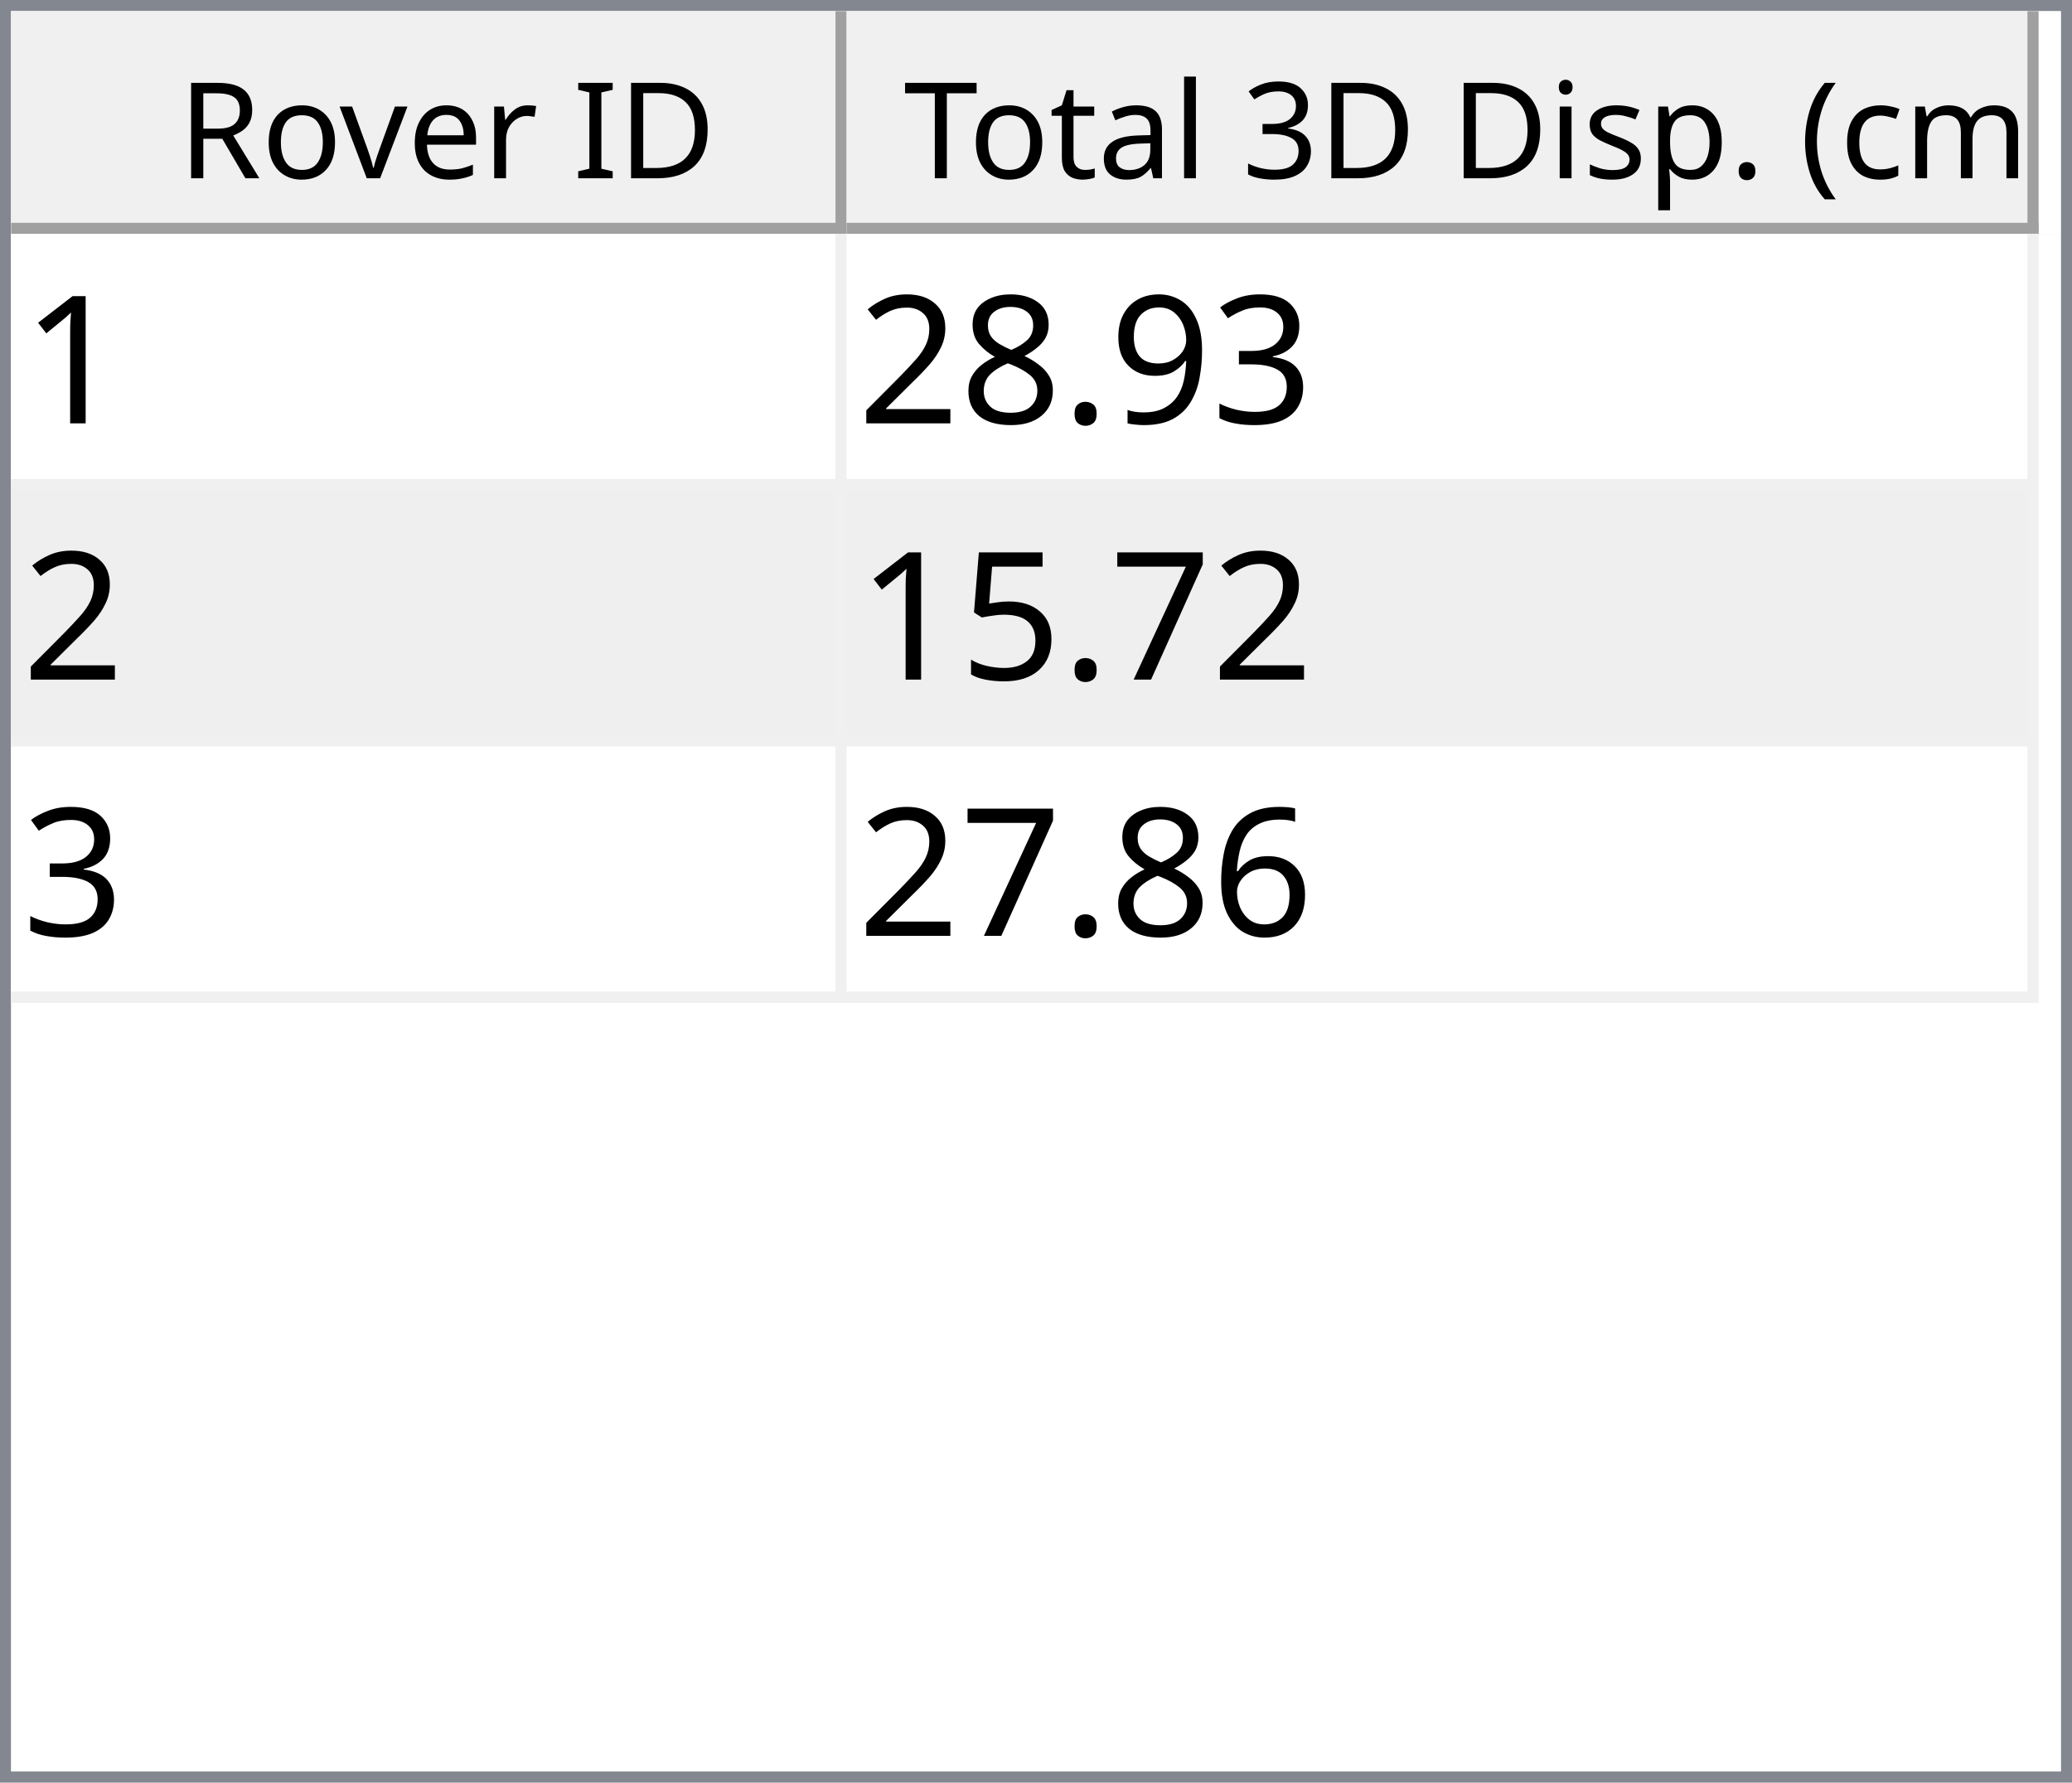
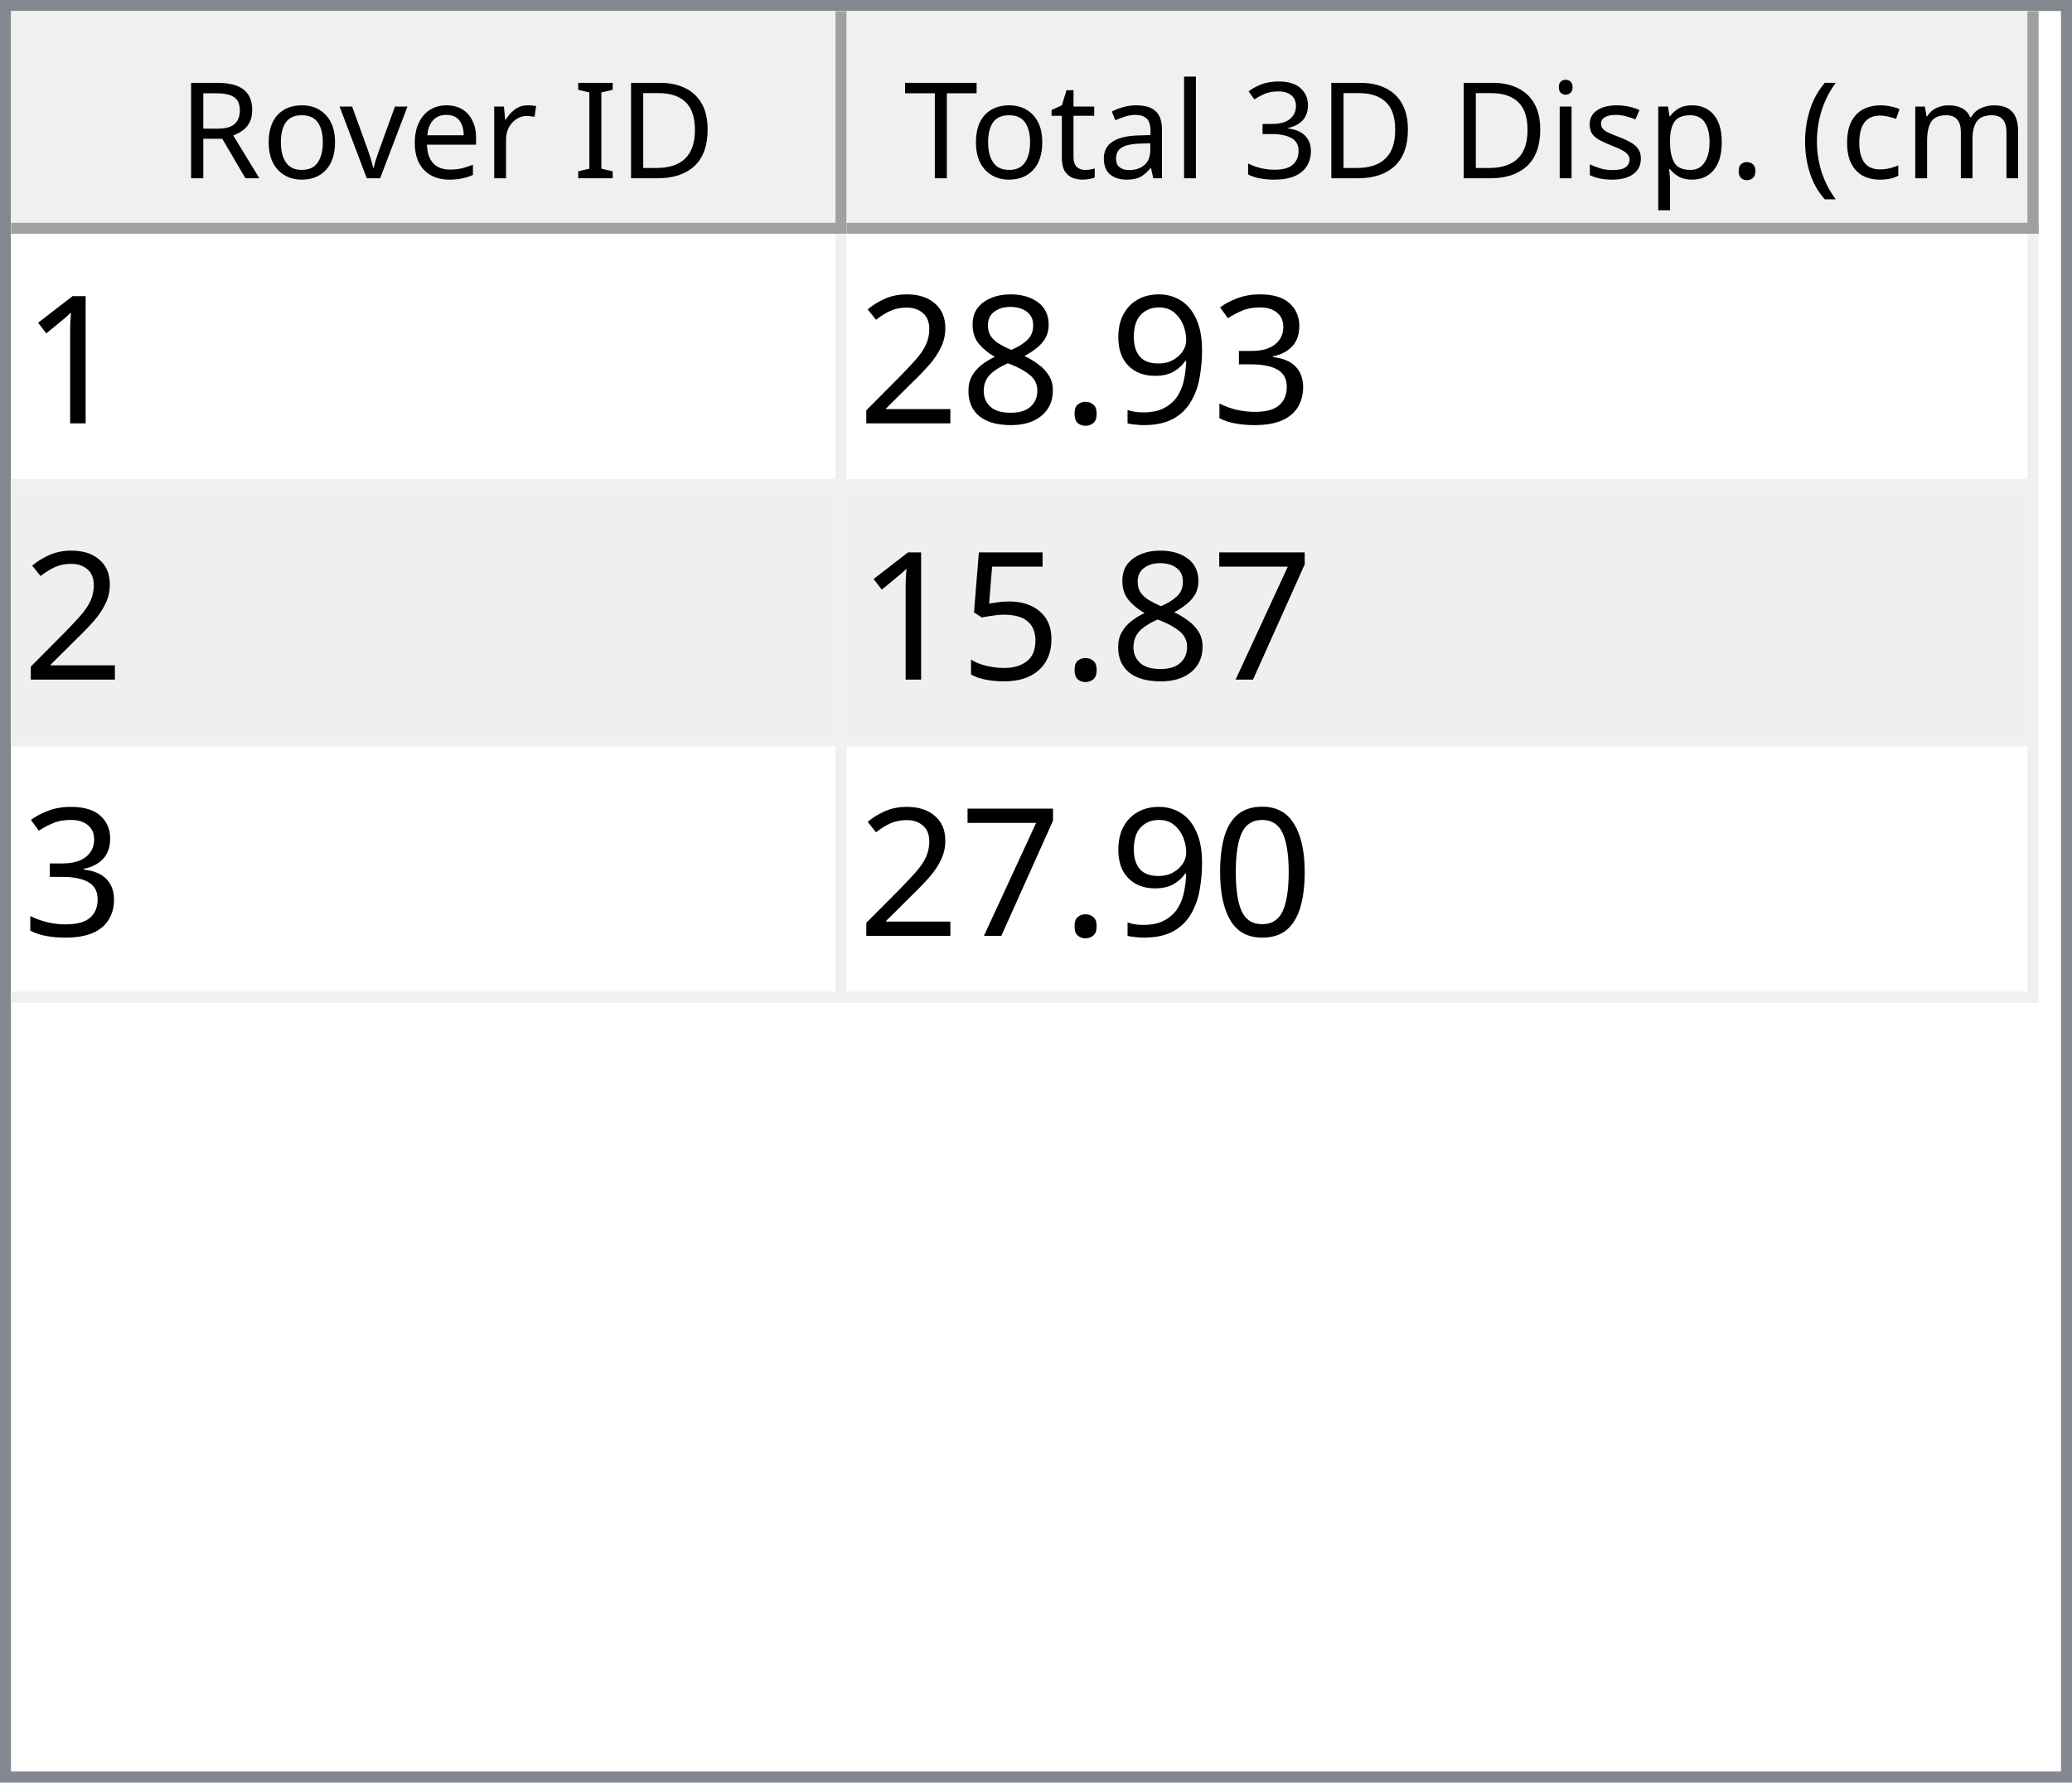
<svg xmlns="http://www.w3.org/2000/svg" style="fill-opacity:1; color-rendering:auto; color-interpolation:auto; text-rendering:auto; stroke:black; stroke-linecap:square; stroke-miterlimit:10; shape-rendering:auto; stroke-opacity:1; fill:black; stroke-dasharray:none; font-weight:normal; stroke-width:1; font-family:'Dialog'; font-style:normal; stroke-linejoin:miter; font-size:12px; stroke-dashoffset:0; image-rendering:auto;" width="186" height="160">
  <defs id="genericDefs" />
  <g>
    <defs id="defs1">
      <clipPath clipPathUnits="userSpaceOnUse" id="clipPath1">
        <path d="M0 0 L186 0 L186 160 L0 160 L0 0 Z" />
      </clipPath>
      <clipPath clipPathUnits="userSpaceOnUse" id="clipPath2">
        <path d="M0 0 L0 160 L186 160 L186 0 Z" />
      </clipPath>
      <clipPath clipPathUnits="userSpaceOnUse" id="clipPath3">
        <path d="M0 0 L0 20 L184 20 L184 0 Z" />
      </clipPath>
      <clipPath clipPathUnits="userSpaceOnUse" id="clipPath4">
        <path d="M0 0 L0 20 L75 20 L75 0 Z" />
      </clipPath>
      <clipPath clipPathUnits="userSpaceOnUse" id="clipPath5">
        <path d="M1 1 L1 19 L74 19 L74 1 Z" />
      </clipPath>
      <clipPath clipPathUnits="userSpaceOnUse" id="clipPath6">
        <path d="M0 0 L0 18 L73 18 L73 0 Z" />
      </clipPath>
      <clipPath clipPathUnits="userSpaceOnUse" id="clipPath7">
        <path d="M-0.5 -0.5 L-0.5 19.5 L74.5 19.5 L74.5 -0.5 Z" />
      </clipPath>
      <clipPath clipPathUnits="userSpaceOnUse" id="clipPath8">
        <path d="M0 0 L0 20 L107 20 L107 0 Z" />
      </clipPath>
      <clipPath clipPathUnits="userSpaceOnUse" id="clipPath9">
        <path d="M1 1 L1 19 L106 19 L106 1 Z" />
      </clipPath>
      <clipPath clipPathUnits="userSpaceOnUse" id="clipPath10">
        <path d="M0 0 L0 18 L105 18 L105 0 Z" />
      </clipPath>
      <clipPath clipPathUnits="userSpaceOnUse" id="clipPath11">
        <path d="M-0.5 -0.5 L-0.5 19.5 L106.5 19.5 L106.5 -0.5 Z" />
      </clipPath>
      <clipPath clipPathUnits="userSpaceOnUse" id="clipPath12">
        <path d="M0 0 L0 138 L184 138 L184 0 Z" />
      </clipPath>
      <clipPath clipPathUnits="userSpaceOnUse" id="clipPath13">
        <path d="M0 0 L0 69 L182 69 L182 0 Z" />
      </clipPath>
      <clipPath clipPathUnits="userSpaceOnUse" id="clipPath14">
        <path d="M-0.5 -0.5 L-0.5 68.5 L181.5 68.5 L181.5 -0.5 Z" />
      </clipPath>
      <clipPath clipPathUnits="userSpaceOnUse" id="clipPath15">
        <path d="M0 0 L0 22 L74 22 L74 0 Z" />
      </clipPath>
      <clipPath clipPathUnits="userSpaceOnUse" id="clipPath16">
        <path d="M0 0 L0 22 L106 22 L106 0 Z" />
      </clipPath>
      <font horiz-adv-x="64.551" id="font1">
        <font-face ascent="107.91" descent="25.098" units-per-em="100" style="font-style:normal; font-family:Segoe UI; font-weight:normal;" />
        <missing-glyph horiz-adv-x="64.551" d="M8.109 0 L8.109 68.266 L56.453 68.266 L56.453 0 L8.109 0 ZM15.328 7.234 L49.219 7.234 L49.219 61.031 L15.328 61.031 L15.328 7.234 Z" />
        <glyph unicode="D" horiz-adv-x="70.117" d="M9.188 0 L9.188 70.016 L28.516 70.016 Q65.531 70.016 65.531 35.891 Q65.531 19.672 55.25 9.836 Q44.969 0 27.734 0 L9.188 0 ZM17.391 62.594 L17.391 7.422 L27.828 7.422 Q41.609 7.422 49.273 14.797 Q56.938 22.172 56.938 35.688 Q56.938 62.594 28.328 62.594 L17.391 62.594 Z" />
        <glyph unicode="I" horiz-adv-x="26.611" d="M17.391 0 L9.188 0 L9.188 70.016 L17.391 70.016 L17.391 0 Z" />
        <glyph unicode=" " horiz-adv-x="27.393" d="" />
        <glyph unicode="r" horiz-adv-x="34.766" d="M34.188 41.891 Q32.078 43.5 28.125 43.5 Q23 43.5 19.555 38.672 Q16.109 33.844 16.109 25.484 L16.109 0 L8.109 0 L8.109 50 L16.109 50 L16.109 39.703 L16.312 39.703 Q18.016 44.969 21.531 47.922 Q25.047 50.875 29.391 50.875 Q32.516 50.875 34.188 50.203 L34.188 41.891 Z" />
        <glyph unicode="e" horiz-adv-x="52.295" d="M48.297 23 L12.984 23 Q13.188 14.656 17.484 10.109 Q21.781 5.562 29.297 5.562 Q37.75 5.562 44.828 11.141 L44.828 3.609 Q38.234 -1.172 27.391 -1.172 Q16.797 -1.172 10.742 5.641 Q4.688 12.453 4.688 24.812 Q4.688 36.469 11.305 43.82 Q17.922 51.172 27.734 51.172 Q37.547 51.172 42.922 44.828 Q48.297 38.484 48.297 27.203 L48.297 23 ZM40.094 29.781 Q40.047 36.719 36.75 40.578 Q33.453 44.438 27.594 44.438 Q21.922 44.438 17.969 40.383 Q14.016 36.328 13.094 29.781 L40.094 29.781 Z" />
        <glyph unicode="v" horiz-adv-x="47.9" d="M47.406 50 L27.484 0 L19.625 0 L0.688 50 L9.469 50 L22.172 13.672 Q23.578 9.672 23.922 6.688 L24.125 6.688 Q24.609 10.453 25.688 13.484 L38.969 50 L47.406 50 Z" />
        <glyph unicode="o" horiz-adv-x="58.594" d="M29 -1.172 Q17.922 -1.172 11.305 5.836 Q4.688 12.844 4.688 24.422 Q4.688 37.016 11.57 44.094 Q18.453 51.172 30.172 51.172 Q41.359 51.172 47.633 44.289 Q53.906 37.406 53.906 25.203 Q53.906 13.234 47.141 6.031 Q40.375 -1.172 29 -1.172 ZM29.594 44.438 Q21.875 44.438 17.383 39.188 Q12.891 33.938 12.891 24.703 Q12.891 15.828 17.43 10.695 Q21.969 5.562 29.594 5.562 Q37.359 5.562 41.531 10.594 Q45.703 15.625 45.703 24.906 Q45.703 34.281 41.531 39.359 Q37.359 44.438 29.594 44.438 Z" />
        <glyph unicode="R" horiz-adv-x="59.814" d="M59.375 0 L49.609 0 L37.891 19.625 Q36.281 22.359 34.766 24.289 Q33.25 26.219 31.664 27.438 Q30.078 28.656 28.25 29.219 Q26.422 29.781 24.125 29.781 L17.391 29.781 L17.391 0 L9.188 0 L9.188 70.016 L30.078 70.016 Q34.672 70.016 38.555 68.867 Q42.438 67.719 45.289 65.375 Q48.141 63.031 49.758 59.547 Q51.375 56.062 51.375 51.375 Q51.375 47.703 50.273 44.656 Q49.172 41.609 47.148 39.211 Q45.125 36.812 42.266 35.133 Q39.406 33.453 35.844 32.516 L35.844 32.328 Q37.594 31.547 38.891 30.547 Q40.188 29.547 41.359 28.18 Q42.531 26.812 43.68 25.078 Q44.828 23.344 46.234 21.047 L59.375 0 ZM17.391 62.594 L17.391 37.203 L28.516 37.203 Q31.594 37.203 34.203 38.133 Q36.812 39.062 38.719 40.797 Q40.625 42.531 41.703 45.047 Q42.781 47.562 42.781 50.688 Q42.781 56.297 39.141 59.445 Q35.5 62.594 28.609 62.594 L17.391 62.594 Z" />
        <glyph unicode=")" horiz-adv-x="30.176" d="M8.297 -15.922 L1.172 -15.922 Q16.406 2.344 16.406 26.812 Q16.406 51.469 1.078 70.016 L8.297 70.016 Q23.531 52.156 23.531 26.703 Q23.531 1.375 8.297 -15.922 Z" />
        <glyph unicode="m" horiz-adv-x="86.133" d="M79.109 0 L71.094 0 L71.094 28.719 Q71.094 37.016 68.531 40.727 Q65.969 44.438 59.906 44.438 Q54.781 44.438 51.195 39.75 Q47.609 35.062 47.609 28.516 L47.609 0 L39.594 0 L39.594 29.688 Q39.594 44.438 28.219 44.438 Q22.953 44.438 19.531 40.016 Q16.109 35.594 16.109 28.516 L16.109 0 L8.109 0 L8.109 50 L16.109 50 L16.109 42.094 L16.312 42.094 Q21.625 51.172 31.844 51.172 Q36.969 51.172 40.773 48.312 Q44.578 45.453 46 40.828 Q51.562 51.172 62.594 51.172 Q79.109 51.172 79.109 30.812 L79.109 0 Z" />
        <glyph unicode="c" horiz-adv-x="46.191" d="M42.188 2.297 Q36.422 -1.172 28.516 -1.172 Q17.828 -1.172 11.258 5.789 Q4.688 12.75 4.688 23.828 Q4.688 36.188 11.766 43.68 Q18.844 51.172 30.672 51.172 Q37.25 51.172 42.281 48.734 L42.281 40.531 Q36.719 44.438 30.375 44.438 Q22.703 44.438 17.797 38.945 Q12.891 33.453 12.891 24.516 Q12.891 15.719 17.508 10.641 Q22.125 5.562 29.891 5.562 Q36.422 5.562 42.188 9.906 L42.188 2.297 Z" />
        <glyph unicode="(" horiz-adv-x="30.176" d="M29.109 -15.922 L21.969 -15.922 Q6.844 1.375 6.844 26.703 Q6.844 52.156 21.969 70.016 L29.203 70.016 Q13.875 51.469 13.875 26.812 Q13.875 2.344 29.109 -15.922 Z" />
        <glyph unicode="." horiz-adv-x="21.68" d="M10.891 -1.078 Q8.641 -1.078 7.055 0.539 Q5.469 2.156 5.469 4.391 Q5.469 6.641 7.055 8.273 Q8.641 9.906 10.891 9.906 Q13.188 9.906 14.797 8.273 Q16.406 6.641 16.406 4.391 Q16.406 2.156 14.797 0.539 Q13.188 -1.078 10.891 -1.078 Z" />
        <glyph unicode="p" horiz-adv-x="58.789" d="M16.312 7.234 L16.109 7.234 L16.109 -23 L8.109 -23 L8.109 50 L16.109 50 L16.109 41.219 L16.312 41.219 Q22.219 51.172 33.594 51.172 Q43.266 51.172 48.688 44.461 Q54.109 37.75 54.109 26.469 Q54.109 13.922 48 6.375 Q41.891 -1.172 31.297 -1.172 Q21.578 -1.172 16.312 7.234 ZM16.109 27.391 L16.109 20.406 Q16.109 14.203 20.141 9.883 Q24.172 5.562 30.375 5.562 Q37.641 5.562 41.773 11.133 Q45.906 16.703 45.906 26.609 Q45.906 34.969 42.047 39.703 Q38.188 44.438 31.594 44.438 Q24.609 44.438 20.359 39.578 Q16.109 34.719 16.109 27.391 Z" />
        <glyph unicode="s" horiz-adv-x="42.432" d="M5.078 1.812 L5.078 10.406 Q11.625 5.562 19.484 5.562 Q30.031 5.562 30.031 12.594 Q30.031 14.594 29.125 15.992 Q28.219 17.391 26.68 18.461 Q25.141 19.531 23.07 20.383 Q21 21.234 18.609 22.172 Q15.281 23.484 12.766 24.828 Q10.25 26.172 8.57 27.859 Q6.891 29.547 6.031 31.695 Q5.172 33.844 5.172 36.719 Q5.172 40.234 6.789 42.945 Q8.406 45.656 11.086 47.484 Q13.766 49.312 17.211 50.242 Q20.656 51.172 24.312 51.172 Q30.812 51.172 35.938 48.922 L35.938 40.828 Q30.422 44.438 23.25 44.438 Q21 44.438 19.195 43.922 Q17.391 43.406 16.094 42.477 Q14.797 41.547 14.086 40.258 Q13.375 38.969 13.375 37.406 Q13.375 35.453 14.086 34.133 Q14.797 32.812 16.164 31.789 Q17.531 30.766 19.484 29.938 Q21.438 29.109 23.922 28.125 Q27.25 26.859 29.883 25.516 Q32.516 24.172 34.375 22.484 Q36.234 20.797 37.234 18.602 Q38.234 16.406 38.234 13.375 Q38.234 9.672 36.602 6.938 Q34.969 4.203 32.234 2.398 Q29.5 0.594 25.93 -0.289 Q22.359 -1.172 18.453 -1.172 Q10.75 -1.172 5.078 1.812 Z" />
        <glyph unicode="i" horiz-adv-x="24.219" d="M12.203 62.703 Q10.062 62.703 8.547 64.164 Q7.031 65.625 7.031 67.875 Q7.031 70.125 8.547 71.609 Q10.062 73.094 12.203 73.094 Q14.406 73.094 15.945 71.609 Q17.484 70.125 17.484 67.875 Q17.484 65.719 15.945 64.211 Q14.406 62.703 12.203 62.703 ZM16.109 0 L8.109 0 L8.109 50 L16.109 50 L16.109 0 Z" />
        <glyph unicode="3" horiz-adv-x="53.906" d="M46.531 19.828 Q46.531 15.094 44.75 11.211 Q42.969 7.328 39.719 4.57 Q36.469 1.812 31.93 0.297 Q27.391 -1.219 21.922 -1.219 Q11.922 -1.219 6 2.594 L6 11.188 Q13.094 5.609 22.219 5.609 Q25.875 5.609 28.828 6.539 Q31.781 7.469 33.906 9.227 Q36.031 10.984 37.18 13.477 Q38.328 15.969 38.328 19.094 Q38.328 32.812 18.797 32.812 L12.984 32.812 L12.984 39.594 L18.5 39.594 Q35.797 39.594 35.797 52.484 Q35.797 64.406 22.609 64.406 Q15.188 64.406 8.688 59.422 L8.688 67.188 Q15.375 71.188 24.609 71.188 Q29 71.188 32.57 69.969 Q36.141 68.75 38.68 66.555 Q41.219 64.359 42.609 61.281 Q44 58.203 44 54.5 Q44 40.672 30.031 36.719 L30.031 36.531 Q33.594 36.141 36.625 34.797 Q39.656 33.453 41.852 31.305 Q44.047 29.156 45.289 26.25 Q46.531 23.344 46.531 19.828 Z" />
        <glyph unicode="l" horiz-adv-x="24.219" d="M16.109 0 L8.109 0 L8.109 74.031 L16.109 74.031 L16.109 0 Z" />
        <glyph unicode="a" horiz-adv-x="50.879" d="M43.891 0 L35.891 0 L35.891 7.812 L35.688 7.812 Q30.469 -1.172 20.312 -1.172 Q12.844 -1.172 8.617 2.781 Q4.391 6.734 4.391 13.281 Q4.391 27.297 20.906 29.594 L35.891 31.688 Q35.891 44.438 25.594 44.438 Q16.547 44.438 9.281 38.281 L9.281 46.484 Q16.656 51.172 26.266 51.172 Q43.891 51.172 43.891 32.516 L43.891 0 ZM35.891 25.297 L23.828 23.641 Q18.266 22.859 15.43 20.875 Q12.594 18.891 12.594 13.875 Q12.594 10.203 15.211 7.883 Q17.828 5.562 22.172 5.562 Q28.125 5.562 32.008 9.742 Q35.891 13.922 35.891 20.312 L35.891 25.297 Z" />
        <glyph unicode="t" horiz-adv-x="33.887" d="M31.297 0.484 Q28.469 -1.078 23.828 -1.078 Q10.688 -1.078 10.688 13.578 L10.688 43.172 L2.094 43.172 L2.094 50 L10.688 50 L10.688 62.203 L18.703 64.797 L18.703 50 L31.297 50 L31.297 43.172 L18.703 43.172 L18.703 14.984 Q18.703 9.969 20.414 7.82 Q22.125 5.672 26.078 5.672 Q29.109 5.672 31.297 7.328 L31.297 0.484 Z" />
        <glyph unicode="T" horiz-adv-x="52.393" d="M50.594 62.594 L30.375 62.594 L30.375 0 L22.172 0 L22.172 62.594 L2 62.594 L2 70.016 L50.594 70.016 L50.594 62.594 Z" />
      </font>
      <font horiz-adv-x="75.0" id="font2">
        <font-face ascent="100.537" descent="21.973" units-per-em="100" style="font-style:normal; font-family:sans-serif; font-weight:normal;" />
        <missing-glyph horiz-adv-x="75.0" d="M12.5 0 L12.5 62.5 L62.5 62.5 L62.5 0 L12.5 0 ZM14.062 1.562 L60.938 1.562 L60.938 60.938 L14.062 60.938 L14.062 1.562 Z" />
        <glyph unicode="1" horiz-adv-x="55.615" d="M37.25 0 L28.469 0 L28.469 56 Q25.297 52.984 20.141 49.953 Q14.984 46.922 10.891 45.406 L10.891 53.906 Q18.266 57.375 23.781 62.305 Q29.297 67.234 31.594 71.875 L37.25 71.875 L37.25 0 Z" />
        <glyph unicode="3" horiz-adv-x="55.615" d="M4.203 18.891 L12.984 20.062 Q14.5 12.594 18.141 9.297 Q21.781 6 27 6 Q33.203 6 37.477 10.297 Q41.75 14.594 41.75 20.953 Q41.75 27 37.797 30.93 Q33.844 34.859 27.734 34.859 Q25.25 34.859 21.531 33.891 L22.516 41.609 Q23.391 41.5 23.922 41.5 Q29.547 41.5 34.039 44.43 Q38.531 47.359 38.531 53.469 Q38.531 58.297 35.258 61.477 Q31.984 64.656 26.812 64.656 Q21.688 64.656 18.266 61.43 Q14.844 58.203 13.875 51.766 L5.078 53.328 Q6.688 62.156 12.398 67.016 Q18.109 71.875 26.609 71.875 Q32.469 71.875 37.398 69.359 Q42.328 66.844 44.945 62.5 Q47.562 58.156 47.562 53.266 Q47.562 48.641 45.07 44.828 Q42.578 41.016 37.703 38.766 Q44.047 37.312 47.562 32.695 Q51.078 28.078 51.078 21.141 Q51.078 11.766 44.242 5.25 Q37.406 -1.266 26.953 -1.266 Q17.531 -1.266 11.305 4.352 Q5.078 9.969 4.203 18.891 Z" />
        <glyph unicode="9" horiz-adv-x="55.615" d="M5.469 16.547 L13.922 17.328 Q14.984 11.375 18.016 8.688 Q21.047 6 25.781 6 Q29.828 6 32.883 7.859 Q35.938 9.719 37.891 12.82 Q39.844 15.922 41.164 21.195 Q42.484 26.469 42.484 31.938 Q42.484 32.516 42.438 33.688 Q39.797 29.5 35.234 26.883 Q30.672 24.266 25.344 24.266 Q16.453 24.266 10.305 30.711 Q4.156 37.156 4.156 47.703 Q4.156 58.594 10.578 65.234 Q17 71.875 26.656 71.875 Q33.641 71.875 39.43 68.117 Q45.219 64.359 48.219 57.398 Q51.219 50.438 51.219 37.25 Q51.219 23.531 48.242 15.406 Q45.266 7.281 39.383 3.031 Q33.5 -1.219 25.594 -1.219 Q17.188 -1.219 11.867 3.445 Q6.547 8.109 5.469 16.547 ZM41.453 48.141 Q41.453 55.719 37.43 60.156 Q33.406 64.594 27.734 64.594 Q21.875 64.594 17.531 59.812 Q13.188 55.031 13.188 47.406 Q13.188 40.578 17.312 36.305 Q21.438 32.031 27.484 32.031 Q33.594 32.031 37.523 36.305 Q41.453 40.578 41.453 48.141 Z" />
        <glyph unicode="." horiz-adv-x="27.783" d="M9.078 0 L9.078 10.016 L19.094 10.016 L19.094 0 L9.078 0 Z" />
        <glyph unicode="8" horiz-adv-x="55.615" d="M17.672 38.812 Q12.203 40.828 9.57 44.539 Q6.938 48.25 6.938 53.422 Q6.938 61.234 12.555 66.555 Q18.172 71.875 27.484 71.875 Q36.859 71.875 42.578 66.43 Q48.297 60.984 48.297 53.172 Q48.297 48.188 45.68 44.508 Q43.062 40.828 37.75 38.812 Q44.344 36.672 47.781 31.883 Q51.219 27.094 51.219 20.453 Q51.219 11.281 44.727 5.031 Q38.234 -1.219 27.641 -1.219 Q17.047 -1.219 10.547 5.055 Q4.047 11.328 4.047 20.703 Q4.047 27.688 7.594 32.398 Q11.141 37.109 17.672 38.812 ZM15.922 53.719 Q15.922 48.641 19.195 45.414 Q22.469 42.188 27.688 42.188 Q32.766 42.188 36.016 45.383 Q39.266 48.578 39.266 53.219 Q39.266 58.062 35.914 61.359 Q32.562 64.656 27.594 64.656 Q22.562 64.656 19.242 61.43 Q15.922 58.203 15.922 53.719 ZM13.094 20.656 Q13.094 16.891 14.875 13.375 Q16.656 9.859 20.172 7.93 Q23.688 6 27.734 6 Q34.031 6 38.133 10.055 Q42.234 14.109 42.234 20.359 Q42.234 26.703 38.016 30.859 Q33.797 35.016 27.438 35.016 Q21.234 35.016 17.164 30.914 Q13.094 26.812 13.094 20.656 Z" />
        <glyph unicode="2" horiz-adv-x="55.615" d="M50.344 8.453 L50.344 0 L3.031 0 Q2.938 3.172 4.047 6.109 Q5.859 10.938 9.836 15.625 Q13.812 20.312 21.344 26.469 Q33.016 36.031 37.117 41.625 Q41.219 47.219 41.219 52.203 Q41.219 57.422 37.477 61.008 Q33.734 64.594 27.734 64.594 Q21.391 64.594 17.578 60.789 Q13.766 56.984 13.719 50.25 L4.688 51.172 Q5.609 61.281 11.664 66.578 Q17.719 71.875 27.938 71.875 Q38.234 71.875 44.242 66.164 Q50.25 60.453 50.25 52 Q50.25 47.703 48.492 43.555 Q46.734 39.406 42.656 34.812 Q38.578 30.219 29.109 22.219 Q21.188 15.578 18.945 13.211 Q16.703 10.844 15.234 8.453 L50.344 8.453 Z" />
        <glyph unicode="7" horiz-adv-x="55.615" d="M4.734 62.203 L4.734 70.656 L51.078 70.656 L51.078 63.812 Q44.234 56.547 37.523 44.484 Q30.812 32.422 27.156 19.672 Q24.516 10.688 23.781 0 L14.75 0 Q14.891 8.453 18.062 20.414 Q21.234 32.375 27.172 43.484 Q33.109 54.594 39.797 62.203 L4.734 62.203 Z" />
        <glyph unicode="5" horiz-adv-x="55.615" d="M4.156 18.75 L13.375 19.531 Q14.406 12.797 18.141 9.398 Q21.875 6 27.156 6 Q33.5 6 37.891 10.789 Q42.281 15.578 42.281 23.484 Q42.281 31 38.062 35.352 Q33.844 39.703 27 39.703 Q22.75 39.703 19.336 37.773 Q15.922 35.844 13.969 32.766 L5.719 33.844 L12.641 70.609 L48.25 70.609 L48.25 62.203 L19.672 62.203 L15.828 42.969 Q22.266 47.469 29.344 47.469 Q38.719 47.469 45.164 40.969 Q51.609 34.469 51.609 24.266 Q51.609 14.547 45.953 7.469 Q39.062 -1.219 27.156 -1.219 Q17.391 -1.219 11.211 4.25 Q5.031 9.719 4.156 18.75 Z" />
-         <glyph unicode="6" horiz-adv-x="55.615" d="M49.75 54.047 L41.016 53.375 Q39.844 58.547 37.703 60.891 Q34.125 64.656 28.906 64.656 Q24.703 64.656 21.531 62.312 Q17.391 59.281 14.992 53.469 Q12.594 47.656 12.5 36.922 Q15.672 41.75 20.266 44.094 Q24.859 46.438 29.891 46.438 Q38.672 46.438 44.852 39.969 Q51.031 33.5 51.031 23.25 Q51.031 16.5 48.125 10.719 Q45.219 4.938 40.141 1.859 Q35.062 -1.219 28.609 -1.219 Q17.625 -1.219 10.695 6.859 Q3.766 14.938 3.766 33.5 Q3.766 54.25 11.422 63.672 Q18.109 71.875 29.438 71.875 Q37.891 71.875 43.289 67.141 Q48.688 62.406 49.75 54.047 ZM13.875 23.188 Q13.875 18.656 15.797 14.508 Q17.719 10.359 21.188 8.18 Q24.656 6 28.469 6 Q34.031 6 38.039 10.492 Q42.047 14.984 42.047 22.703 Q42.047 30.125 38.086 34.398 Q34.125 38.672 28.125 38.672 Q22.172 38.672 18.023 34.398 Q13.875 30.125 13.875 23.188 Z" />
+         <glyph unicode="0" horiz-adv-x="55.615" d="M4.156 35.297 Q4.156 48 6.766 55.742 Q9.375 63.484 14.523 67.68 Q19.672 71.875 27.484 71.875 Q33.25 71.875 37.594 69.555 Q41.938 67.234 44.773 62.867 Q47.609 58.5 49.219 52.227 Q50.828 45.953 50.828 35.297 Q50.828 22.703 48.242 14.969 Q45.656 7.234 40.508 3.008 Q35.359 -1.219 27.484 -1.219 Q17.141 -1.219 11.234 6.203 Q4.156 15.141 4.156 35.297 ZM13.188 35.297 Q13.188 17.672 17.312 11.836 Q21.438 6 27.484 6 Q33.547 6 37.672 11.859 Q41.797 17.719 41.797 35.297 Q41.797 52.984 37.672 58.789 Q33.547 64.594 27.391 64.594 Q21.344 64.594 17.719 59.469 Q13.188 52.938 13.188 35.297 Z" />
      </font>
    </defs>
    <g style="fill:white; stroke:white;">
      <rect x="0" y="0" width="186" style="clip-path:url(#clipPath1); stroke:none;" height="160" />
    </g>
    <g style="fill:white; text-rendering:optimizeSpeed; color-rendering:optimizeSpeed; image-rendering:optimizeSpeed; shape-rendering:crispEdges; stroke:white; color-interpolation:sRGB;">
      <rect x="0" width="186" height="160" y="0" style="stroke:none;" />
      <path style="stroke:none;" d="M0 160 L186 160 L186 0 L0 0 Z" />
    </g>
    <g style="fill:rgb(240,240,240); font-family:'Segoe UI'; stroke:rgb(240,240,240);">
      <rect x="0" y="0" width="186" style="clip-path:url(#clipPath2); stroke:none;" height="160" />
    </g>
    <g style="fill:rgb(130,135,144); font-family:'Segoe UI'; stroke:rgb(130,135,144);">
      <path d="M0 0 L186 0 L186 160 L0 160 L0 0 ZM1 1 L185 1 L185 159 L1 159 L1 1 Z" style="fill-rule:evenodd; clip-path:url(#clipPath2); stroke:none;" />
    </g>
    <g style="fill:white; font-family:'Segoe UI'; stroke:white;" transform="translate(1,1)">
      <rect x="0" y="0" width="184" style="clip-path:url(#clipPath3); stroke:none;" height="20" />
    </g>
    <g style="fill:rgb(240,240,240); font-family:'Segoe UI'; stroke:rgb(240,240,240);" transform="translate(1,1)">
      <rect x="0" y="0" width="75" style="clip-path:url(#clipPath4); stroke:none;" height="20" />
    </g>
    <g style="font-family:'Segoe UI';" transform="translate(2,2)">
      <text x="14" xml:space="preserve" y="14" style="clip-path:url(#clipPath6); stroke:none;">Rover ID</text>
    </g>
    <g style="fill:rgb(160,160,160); font-family:'Segoe UI'; stroke:rgb(160,160,160); stroke-linejoin:bevel;" transform="translate(1.5,1.5)">
      <line x1="74" x2="74" y1="0" style="fill:none; clip-path:url(#clipPath7);" y2="19" />
    </g>
    <g style="fill:rgb(160,160,160); font-family:'Segoe UI'; stroke:rgb(160,160,160); stroke-linejoin:bevel;" transform="matrix(1,0,0,1,1,1) translate(0.5,0.5)">
      <line x1="0" x2="74" y1="19" style="fill:none; clip-path:url(#clipPath7);" y2="19" />
    </g>
    <g style="fill:rgb(240,240,240); font-family:'Segoe UI'; stroke:rgb(240,240,240);" transform="translate(76,1)">
      <rect x="0" y="0" width="107" style="clip-path:url(#clipPath8); stroke:none;" height="20" />
    </g>
    <g style="font-family:'Segoe UI';" transform="translate(77,2)">
      <text x="1" xml:space="preserve" y="14" style="clip-path:url(#clipPath10); stroke:none;"> Total 3D Disp. (cm)</text>
    </g>
    <g style="fill:rgb(160,160,160); font-family:'Segoe UI'; stroke:rgb(160,160,160); stroke-linejoin:bevel;" transform="translate(76.5,1.5)">
      <line x1="106" x2="106" y1="0" style="fill:none; clip-path:url(#clipPath11);" y2="19" />
    </g>
    <g style="fill:rgb(160,160,160); font-family:'Segoe UI'; stroke:rgb(160,160,160); stroke-linejoin:bevel;" transform="matrix(1,0,0,1,76,1) translate(0.5,0.5)">
      <line x1="0" x2="106" y1="19" style="fill:none; clip-path:url(#clipPath11);" y2="19" />
    </g>
    <g style="fill:white; font-family:'Segoe UI'; stroke:white;" transform="translate(1,21)">
      <rect x="0" y="0" width="184" style="clip-path:url(#clipPath12); stroke:none;" height="138" />
    </g>
    <g style="fill:rgb(240,240,240); font-size:16px; font-family:sans-serif; stroke:rgb(240,240,240);" transform="translate(1,21)">
      <rect x="0" y="0" width="182" style="clip-path:url(#clipPath13); stroke:none;" height="69" />
      <line transform="translate(0.5,0.5)" x1="0" x2="181" y1="22" style="clip-path:url(#clipPath14); fill:none; stroke-linejoin:bevel;" y2="22" />
    </g>
    <g transform="matrix(1,0,0,1,1,21) translate(0.5,0.5)" style="fill:rgb(240,240,240); font-size:16px; font-family:sans-serif; stroke:rgb(240,240,240); stroke-linejoin:bevel;">
      <line x1="0" x2="181" y1="45" style="fill:none; clip-path:url(#clipPath14);" y2="45" />
    </g>
    <g transform="matrix(1,0,0,1,1,21) translate(0.5,0.5)" style="fill:rgb(240,240,240); font-size:16px; font-family:sans-serif; stroke:rgb(240,240,240); stroke-linejoin:bevel;">
      <line x1="0" x2="181" y1="68" style="fill:none; clip-path:url(#clipPath14);" y2="68" />
    </g>
    <g transform="matrix(1,0,0,1,1,21) translate(0.5,0.5)" style="fill:rgb(240,240,240); font-size:16px; font-family:sans-serif; stroke:rgb(240,240,240); stroke-linejoin:bevel;">
      <line x1="74" x2="74" y1="0" style="fill:none; clip-path:url(#clipPath14);" y2="68" />
    </g>
    <g transform="matrix(1,0,0,1,1,21) translate(0.5,0.5)" style="fill:rgb(240,240,240); font-size:16px; font-family:sans-serif; stroke:rgb(240,240,240); stroke-linejoin:bevel;">
      <line x1="181" x2="181" y1="0" style="fill:none; clip-path:url(#clipPath14);" y2="68" />
    </g>
    <g style="fill:white; font-size:16px; font-family:sans-serif; stroke:white;" transform="matrix(1,0,0,1,1,21)">
      <rect x="0" y="0" width="74" style="clip-path:url(#clipPath15); stroke:none;" height="22" />
      <text x="1" y="17" style="fill:black; clip-path:url(#clipPath15); stroke:none;" xml:space="preserve">1</text>
    </g>
    <g style="fill:white; font-size:16px; font-family:sans-serif; stroke:white;" transform="matrix(1,0,0,1,1,21) translate(75,0)">
      <rect x="0" y="0" width="106" style="clip-path:url(#clipPath16); stroke:none;" height="22" />
      <text x="1" y="17" style="fill:black; clip-path:url(#clipPath16); stroke:none;" xml:space="preserve">28.93</text>
    </g>
    <g style="fill:rgb(239,239,239); font-size:16px; font-family:sans-serif; stroke:rgb(239,239,239);" transform="matrix(1,0,0,1,1,21) translate(0,23)">
      <rect x="0" y="0" width="74" style="clip-path:url(#clipPath15); stroke:none;" height="22" />
      <text x="1" y="17" style="fill:black; clip-path:url(#clipPath15); stroke:none;" xml:space="preserve">2</text>
    </g>
    <g style="fill:rgb(239,239,239); font-size:16px; font-family:sans-serif; stroke:rgb(239,239,239);" transform="matrix(1,0,0,1,1,21) translate(75,23)">
      <rect x="0" y="0" width="106" style="clip-path:url(#clipPath16); stroke:none;" height="22" />
-       <text x="1" y="17" style="fill:black; clip-path:url(#clipPath16); stroke:none;" xml:space="preserve">15.72</text>
+       <text x="1" y="17" style="fill:black; clip-path:url(#clipPath16); stroke:none;" xml:space="preserve">15.87</text>
    </g>
    <g style="fill:white; font-size:16px; font-family:sans-serif; stroke:white;" transform="matrix(1,0,0,1,1,21) translate(0,46)">
      <rect x="0" y="0" width="74" style="clip-path:url(#clipPath15); stroke:none;" height="22" />
      <text x="1" y="17" style="fill:black; clip-path:url(#clipPath15); stroke:none;" xml:space="preserve">3</text>
    </g>
    <g style="fill:white; font-size:16px; font-family:sans-serif; stroke:white;" transform="matrix(1,0,0,1,1,21) translate(75,46)">
      <rect x="0" y="0" width="106" style="clip-path:url(#clipPath16); stroke:none;" height="22" />
-       <text x="1" y="17" style="fill:black; clip-path:url(#clipPath16); stroke:none;" xml:space="preserve">27.86</text>
+       <text x="1" y="17" style="fill:black; clip-path:url(#clipPath16); stroke:none;" xml:space="preserve">27.90</text>
    </g>
  </g>
</svg>
